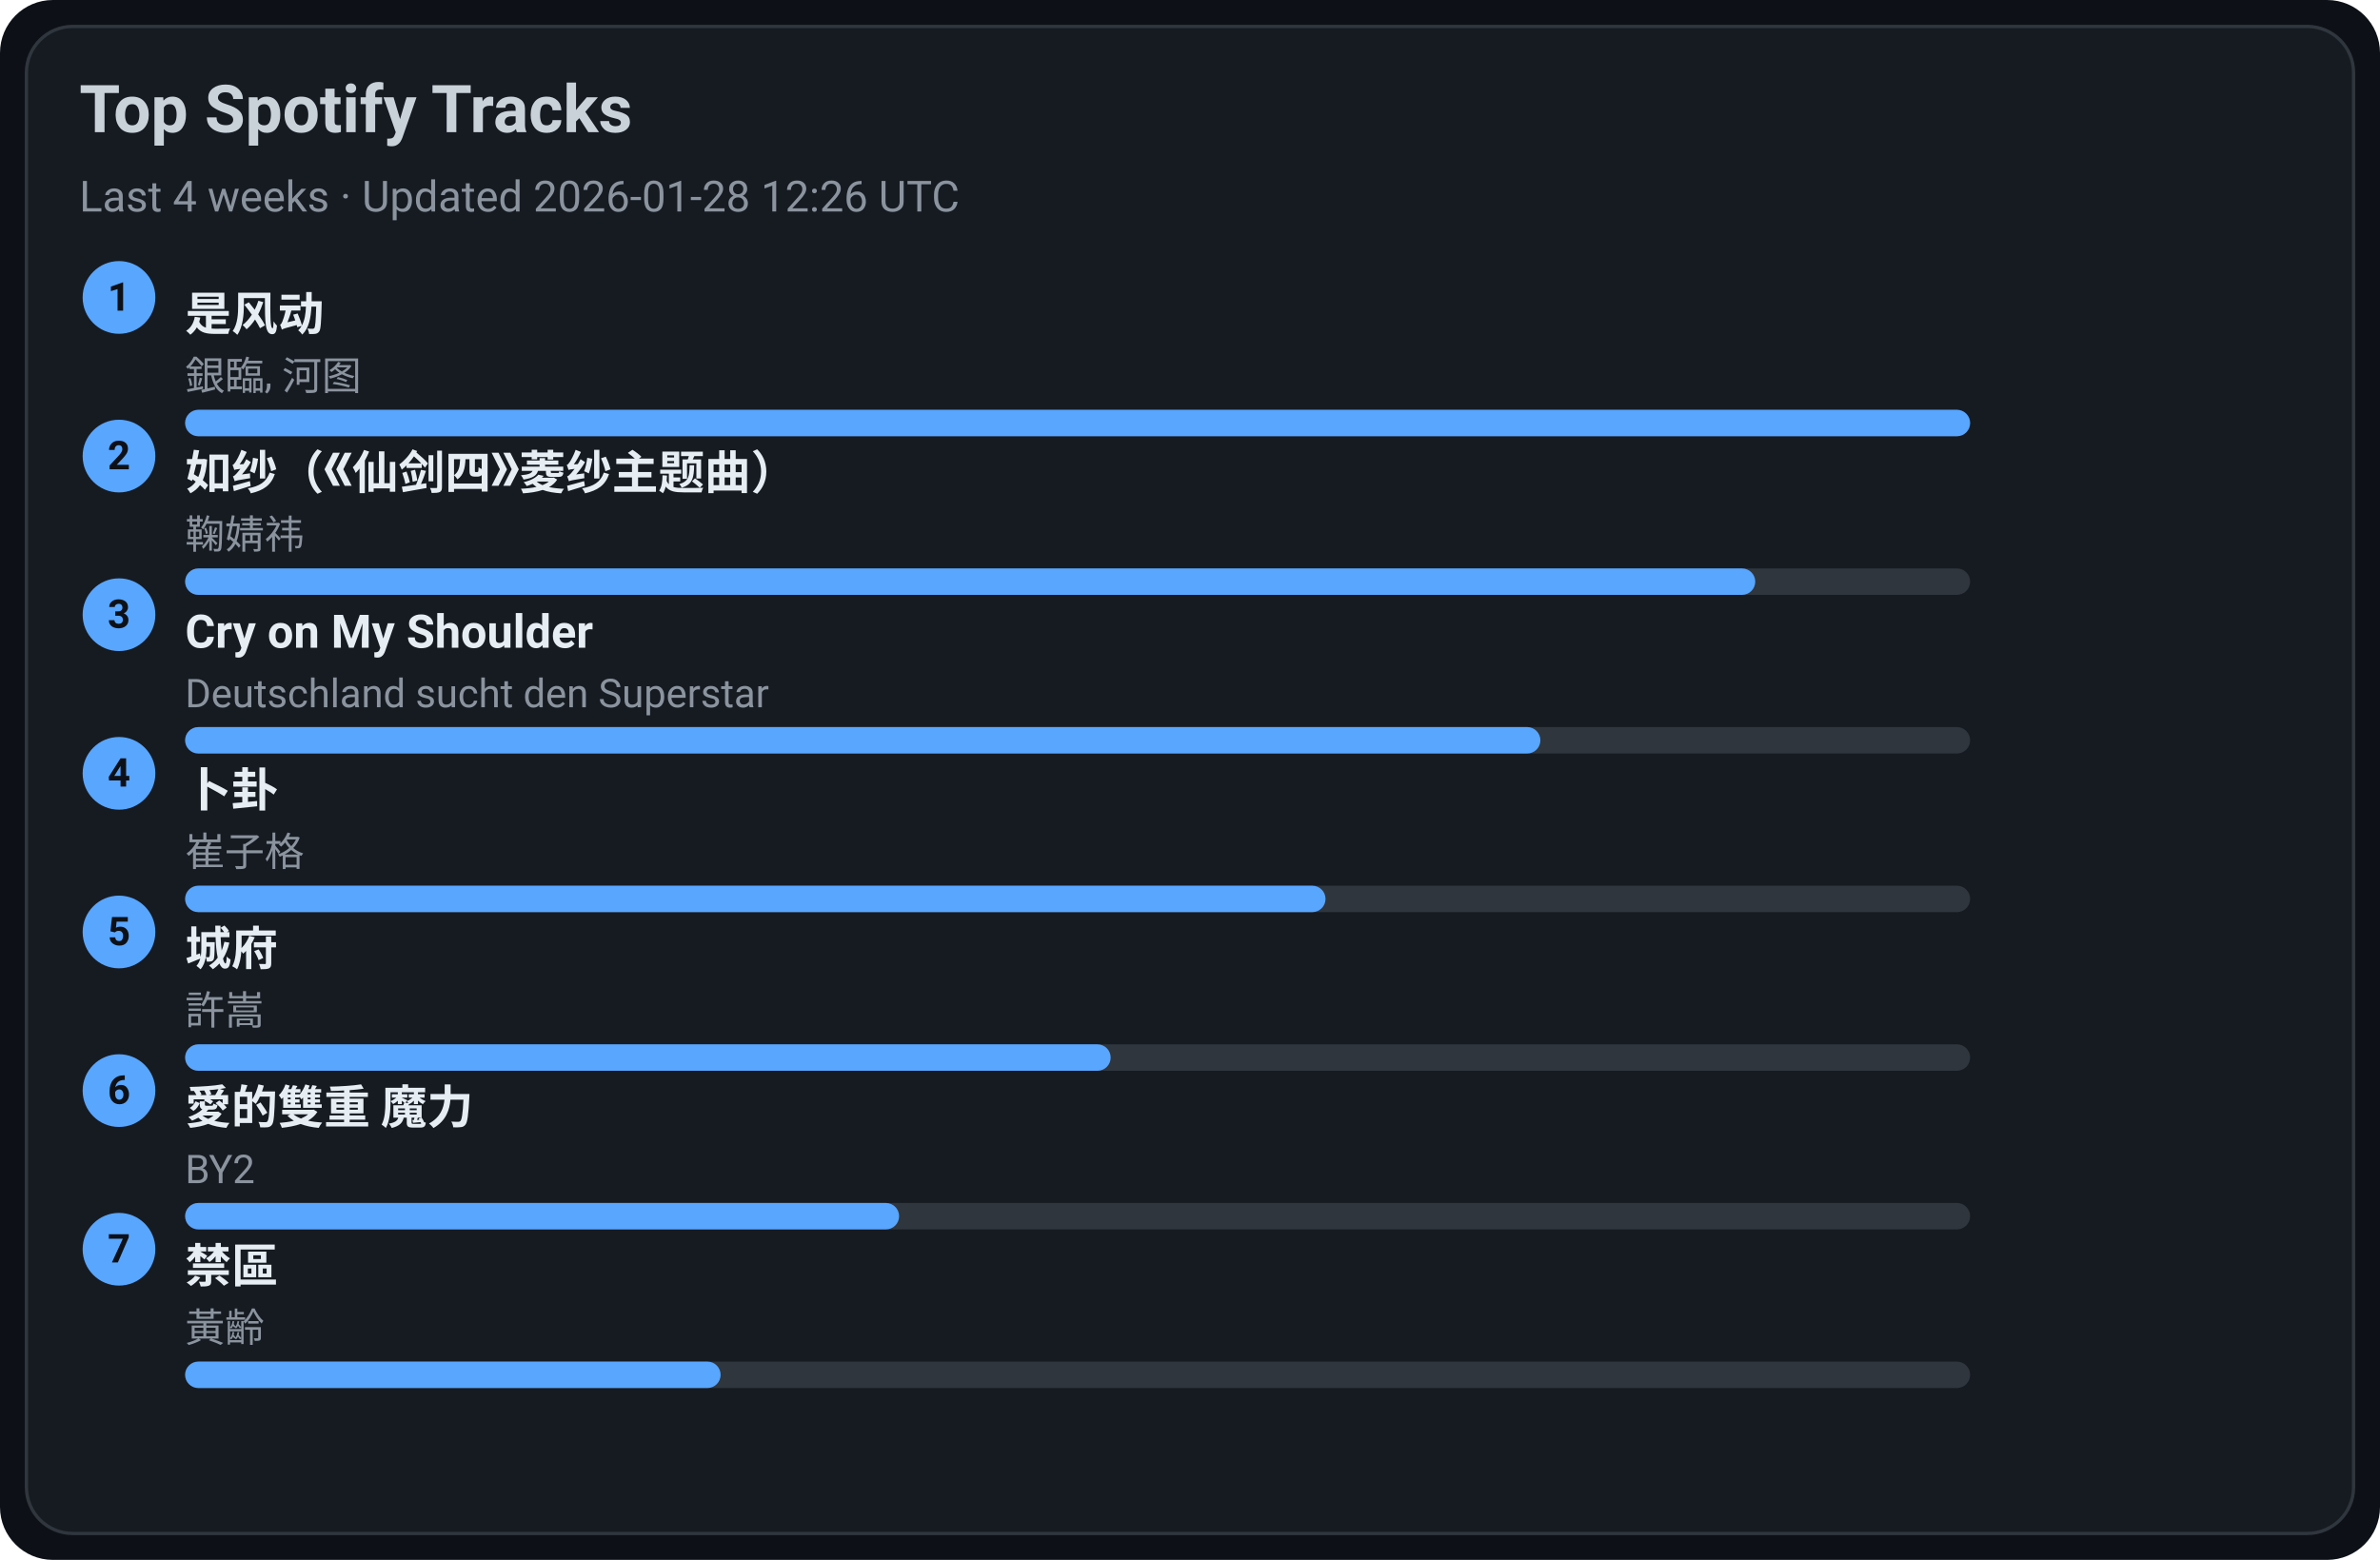
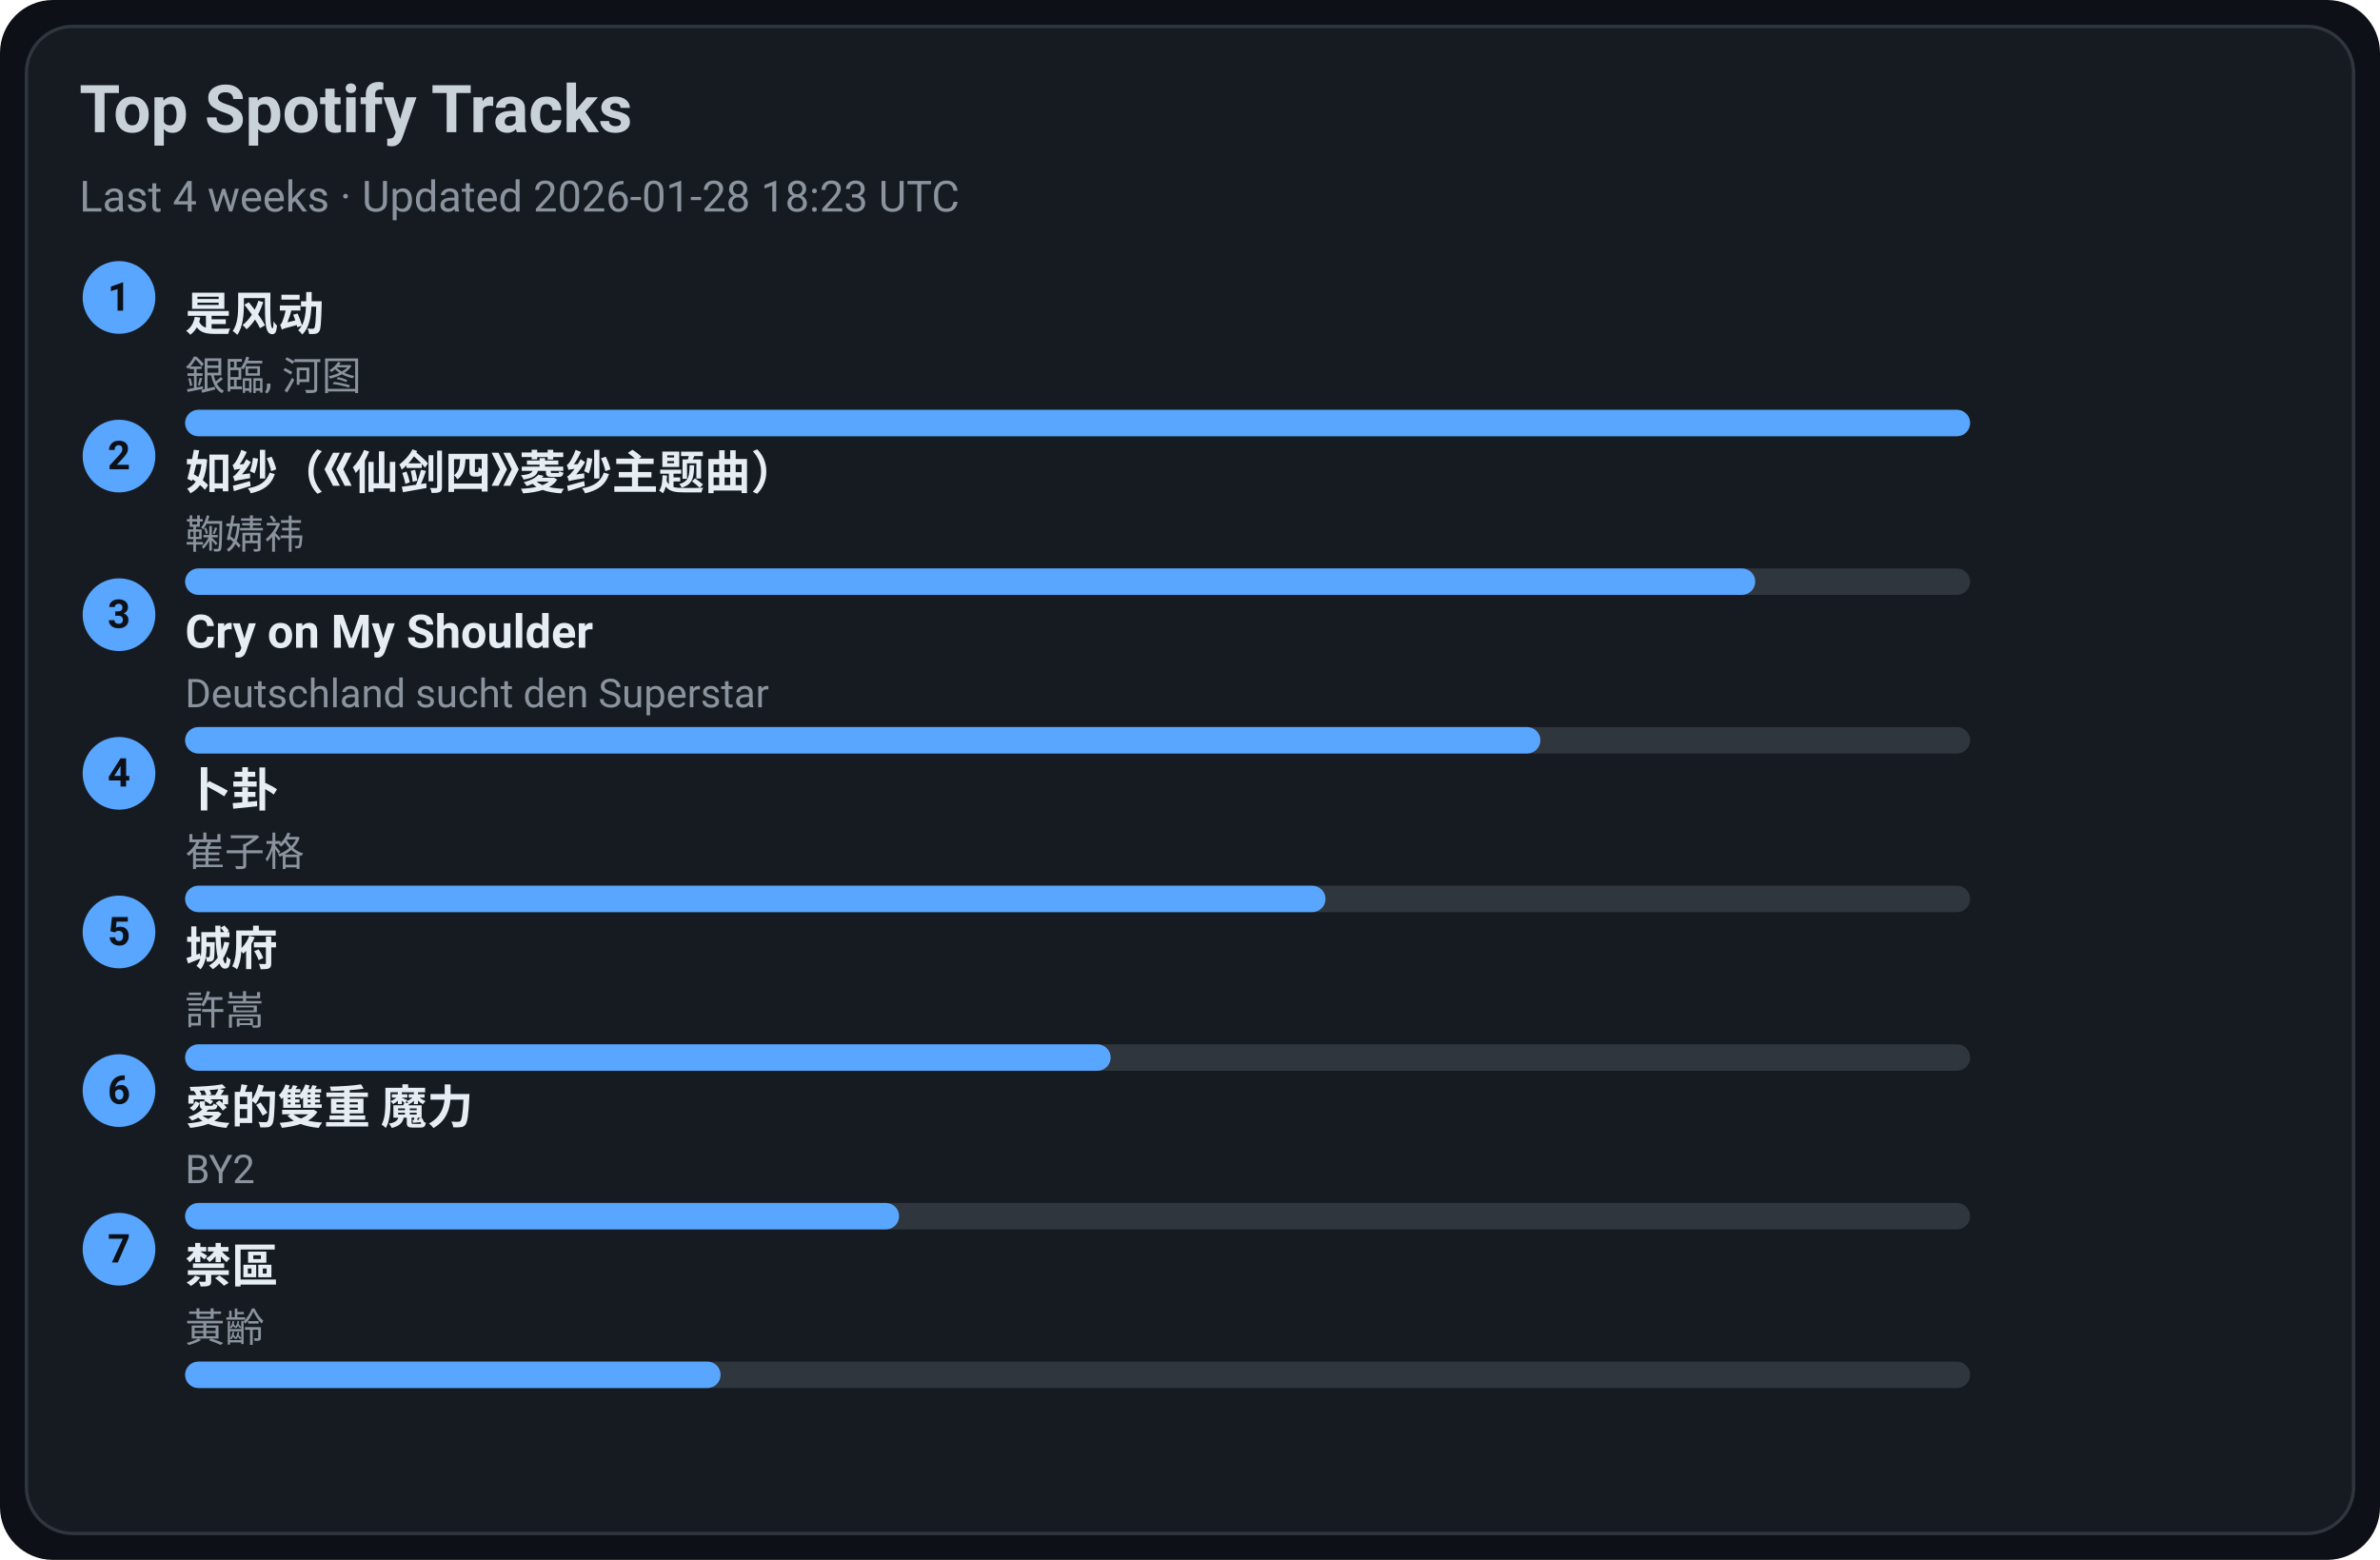
<svg xmlns="http://www.w3.org/2000/svg" width="720" height="472" viewBox="0 0 720 472">
  <style>text{font-family:-apple-system,BlinkMacSystemFont,Segoe UI,Roboto,Ubuntu,Helvetica Neue,Arial,Noto Sans,sans-serif}</style>
  <rect width="720" height="472" rx="16" fill="#0d1117" />
  <rect x="8" y="8" width="704" height="456" rx="14" fill="#161b22" stroke="#30363d" />
  <text x="24" y="40" font-size="20" fill="#c9d1d9" font-weight="600">Top Spotify Tracks</text>
-   <text x="24" y="64" font-size="13" fill="#8b949e">Last 4 weeks · Updated 2026-01-28 12:26 UTC</text>
+   <text x="24" y="64" font-size="13" fill="#8b949e">Last 4 weeks · Updated 2026-01-28 18:23 UTC</text>
  <circle cx="36" cy="90" r="11" fill="#58a6ff" />
  <text x="36" y="94" text-anchor="middle" font-size="12" fill="#0d1117" font-weight="700">1</text>
  <a href="https://open.spotify.com/track/3lePQ8c4jq7bTePsXEmslh" target="_blank" rel="noopener noreferrer">
    <text x="56" y="100" font-size="14" fill="#e6edf3" font-weight="600">是风动</text>
  </a>
  <text x="56" y="118" font-size="12" fill="#8b949e">銀臨, 河图</text>
  <rect x="56" y="124" width="540" height="8" rx="4" fill="#30363d" />
  <rect x="56" y="124" width="540" height="8" rx="4" fill="#58a6ff" />
  <circle cx="36" cy="138" r="11" fill="#58a6ff" />
  <text x="36" y="142" text-anchor="middle" font-size="12" fill="#0d1117" font-weight="700">2</text>
  <a href="https://open.spotify.com/track/69FUNgvEVkNbHq43lgvdme" target="_blank" rel="noopener noreferrer">
    <text x="56" y="148" font-size="14" fill="#e6edf3" font-weight="600">如纱（《仙剑四》菱纱主题曲）</text>
  </a>
  <text x="56" y="166" font-size="12" fill="#8b949e">鞠婧祎</text>
  <rect x="56" y="172" width="540" height="8" rx="4" fill="#30363d" />
  <rect x="56" y="172" width="475" height="8" rx="4" fill="#58a6ff" />
  <circle cx="36" cy="186" r="11" fill="#58a6ff" />
  <text x="36" y="190" text-anchor="middle" font-size="12" fill="#0d1117" font-weight="700">3</text>
  <a href="https://open.spotify.com/track/6usmG2MoD0C0Lc2pNgCVWV" target="_blank" rel="noopener noreferrer">
    <text x="56" y="196" font-size="14" fill="#e6edf3" font-weight="600">Cry on My Shoulder</text>
  </a>
  <text x="56" y="214" font-size="12" fill="#8b949e">Deutschland sucht den Superstar</text>
  <rect x="56" y="220" width="540" height="8" rx="4" fill="#30363d" />
  <rect x="56" y="220" width="410" height="8" rx="4" fill="#58a6ff" />
  <circle cx="36" cy="234" r="11" fill="#58a6ff" />
  <text x="36" y="238" text-anchor="middle" font-size="12" fill="#0d1117" font-weight="700">4</text>
  <a href="https://open.spotify.com/track/4ToeYifpQaikbYa7krOD6s" target="_blank" rel="noopener noreferrer">
    <text x="56" y="244" font-size="14" fill="#e6edf3" font-weight="600">卜卦</text>
  </a>
  <text x="56" y="262" font-size="12" fill="#8b949e">崔子格</text>
  <rect x="56" y="268" width="540" height="8" rx="4" fill="#30363d" />
  <rect x="56" y="268" width="345" height="8" rx="4" fill="#58a6ff" />
  <circle cx="36" cy="282" r="11" fill="#58a6ff" />
  <text x="36" y="286" text-anchor="middle" font-size="12" fill="#0d1117" font-weight="700">5</text>
  <a href="https://open.spotify.com/track/4AmlSf7hye0QVpnHCcEoEw" target="_blank" rel="noopener noreferrer">
    <text x="56" y="292" font-size="14" fill="#e6edf3" font-weight="600">城府</text>
  </a>
  <text x="56" y="310" font-size="12" fill="#8b949e">許嵩</text>
  <rect x="56" y="316" width="540" height="8" rx="4" fill="#30363d" />
  <rect x="56" y="316" width="280" height="8" rx="4" fill="#58a6ff" />
  <circle cx="36" cy="330" r="11" fill="#58a6ff" />
  <text x="36" y="334" text-anchor="middle" font-size="12" fill="#0d1117" font-weight="700">6</text>
  <a href="https://open.spotify.com/track/0yYmS4k3R0TTdDhvOBxRVp" target="_blank" rel="noopener noreferrer">
    <text x="56" y="340" font-size="14" fill="#e6edf3" font-weight="600">愛的雙重 魔力</text>
  </a>
  <text x="56" y="358" font-size="12" fill="#8b949e">BY2</text>
  <rect x="56" y="364" width="540" height="8" rx="4" fill="#30363d" />
  <rect x="56" y="364" width="216" height="8" rx="4" fill="#58a6ff" />
  <circle cx="36" cy="378" r="11" fill="#58a6ff" />
  <text x="36" y="382" text-anchor="middle" font-size="12" fill="#0d1117" font-weight="700">7</text>
  <a href="https://open.spotify.com/track/5HAMeMgu9hGL5a8ZwNz6cp" target="_blank" rel="noopener noreferrer">
    <text x="56" y="388" font-size="14" fill="#e6edf3" font-weight="600">禁區</text>
  </a>
  <text x="56" y="406" font-size="12" fill="#8b949e">黃齡</text>
  <rect x="56" y="412" width="540" height="8" rx="4" fill="#30363d" />
  <rect x="56" y="412" width="162" height="8" rx="4" fill="#58a6ff" />
</svg>
